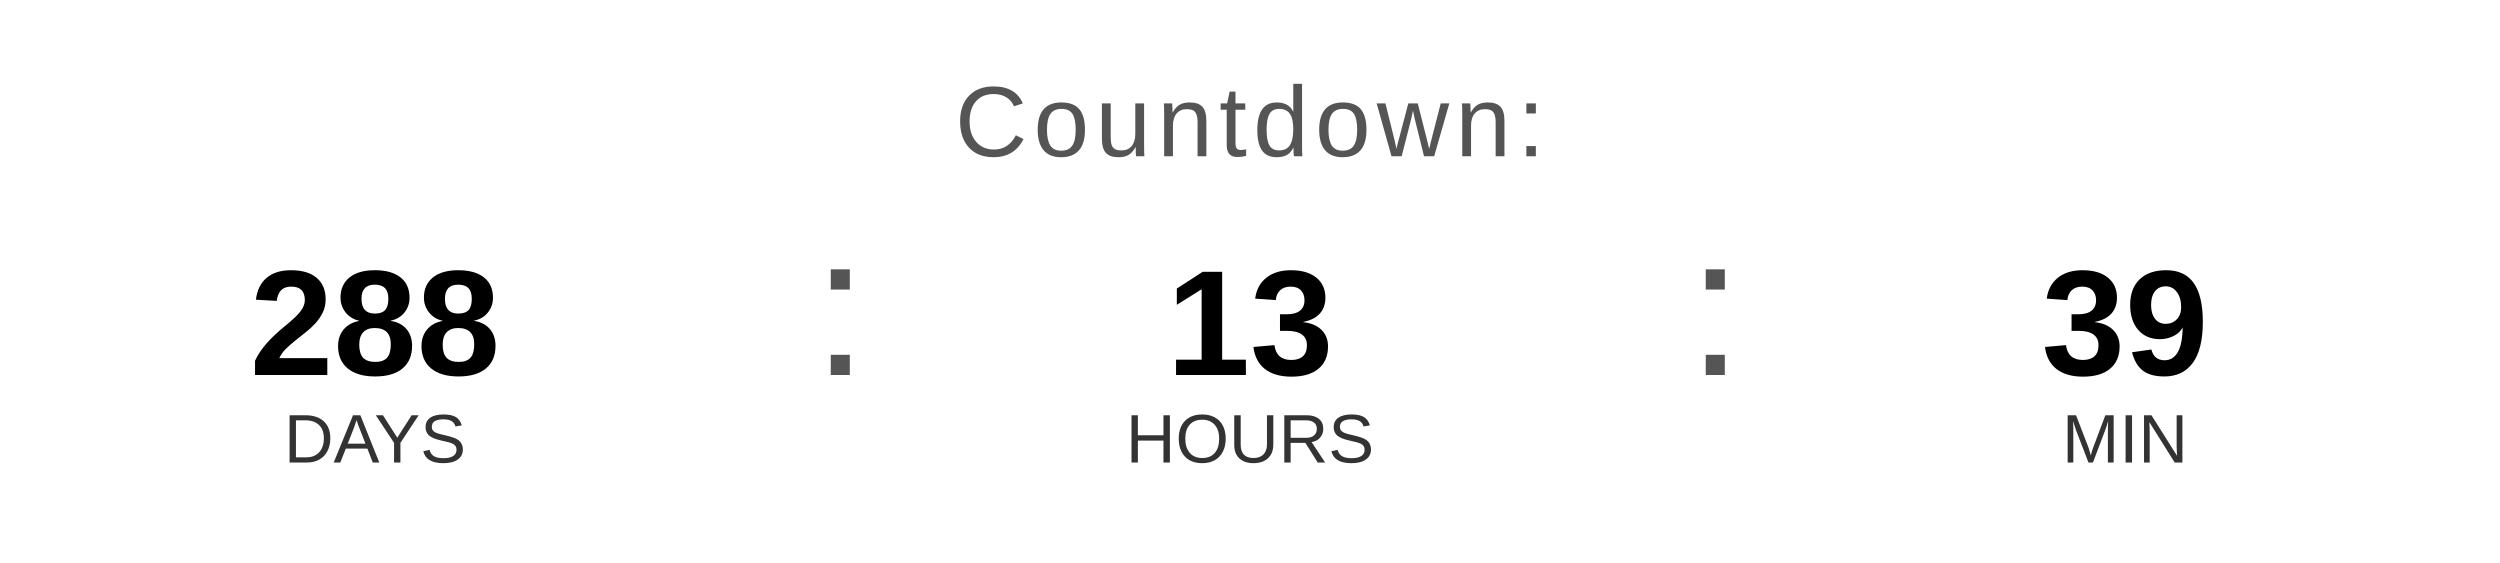
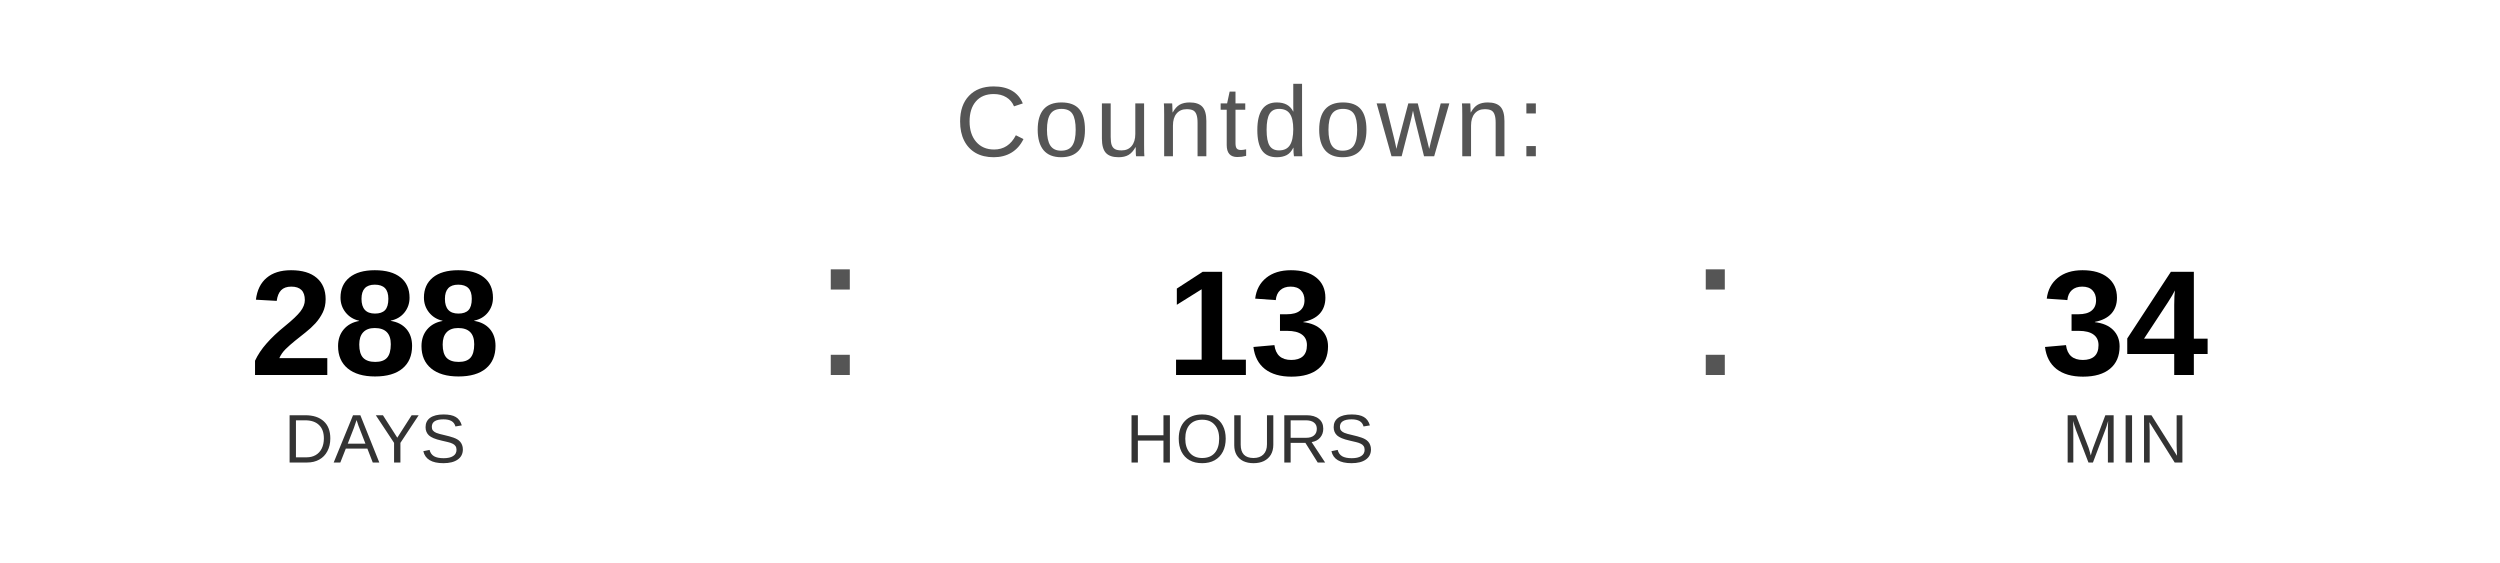
<svg xmlns="http://www.w3.org/2000/svg" width="400" height="90" viewBox="0 0 400 90">
  <text x="200" y="25" font-family="Arial, Helvetica, sans-serif" font-size="16" fill="#555555" text-anchor="middle" letter-spacing="1">
    Countdown:
  </text>
  <text x="60" y="60" font-family="Arial, Helvetica, sans-serif" font-size="24" font-weight="bold" fill="#000000" text-anchor="middle">288</text>
  <text x="60" y="74" font-family="Arial, Helvetica, sans-serif" font-size="11" fill="#333333" text-anchor="middle">DAYS</text>
  <text x="130" y="60" font-family="Arial, sans-serif" font-size="32" fill="#555555">:</text>
  <text x="200" y="60" font-family="Arial, Helvetica, sans-serif" font-size="24" font-weight="bold" fill="#000000" text-anchor="middle">13</text>
  <text x="200" y="74" font-family="Arial, Helvetica, sans-serif" font-size="11" fill="#333333" text-anchor="middle">HOURS</text>
  <text x="270" y="60" font-family="Arial, sans-serif" font-size="32" fill="#555555">:</text>
-   <text x="340" y="60" font-family="Arial, Helvetica, sans-serif" font-size="24" font-weight="bold" fill="#000000" text-anchor="middle">39</text>
+   <text x="340" y="60" font-family="Arial, Helvetica, sans-serif" font-size="24" font-weight="bold" fill="#000000" text-anchor="middle">34</text>
  <text x="340" y="74" font-family="Arial, Helvetica, sans-serif" font-size="11" fill="#333333" text-anchor="middle">MIN</text>
</svg>
